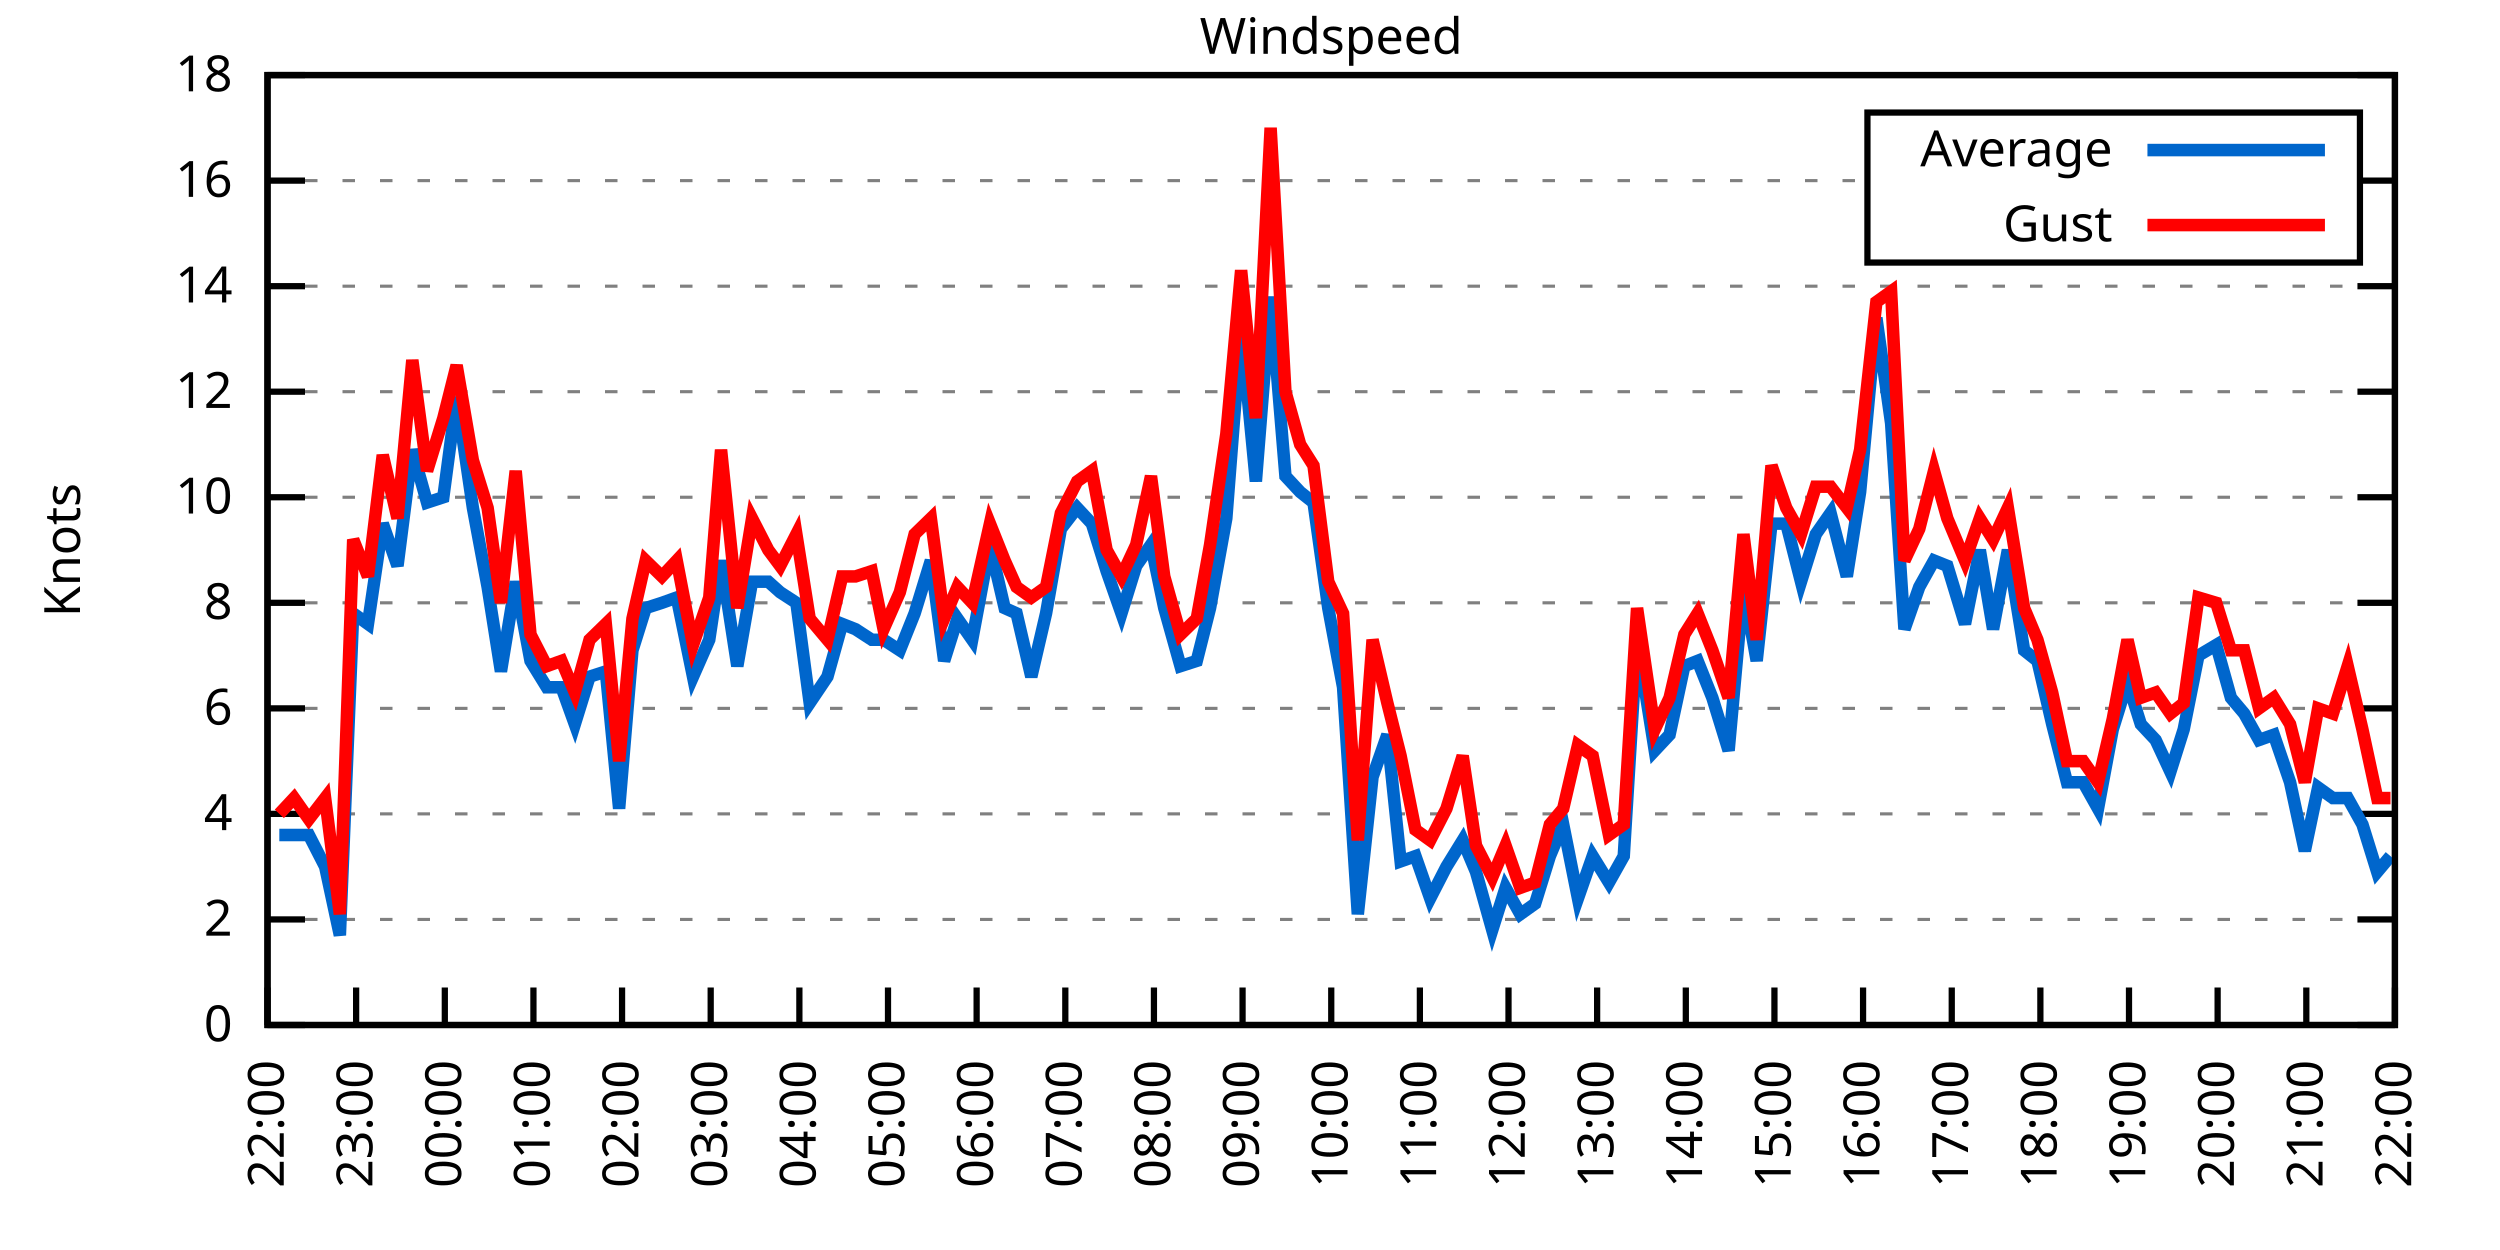
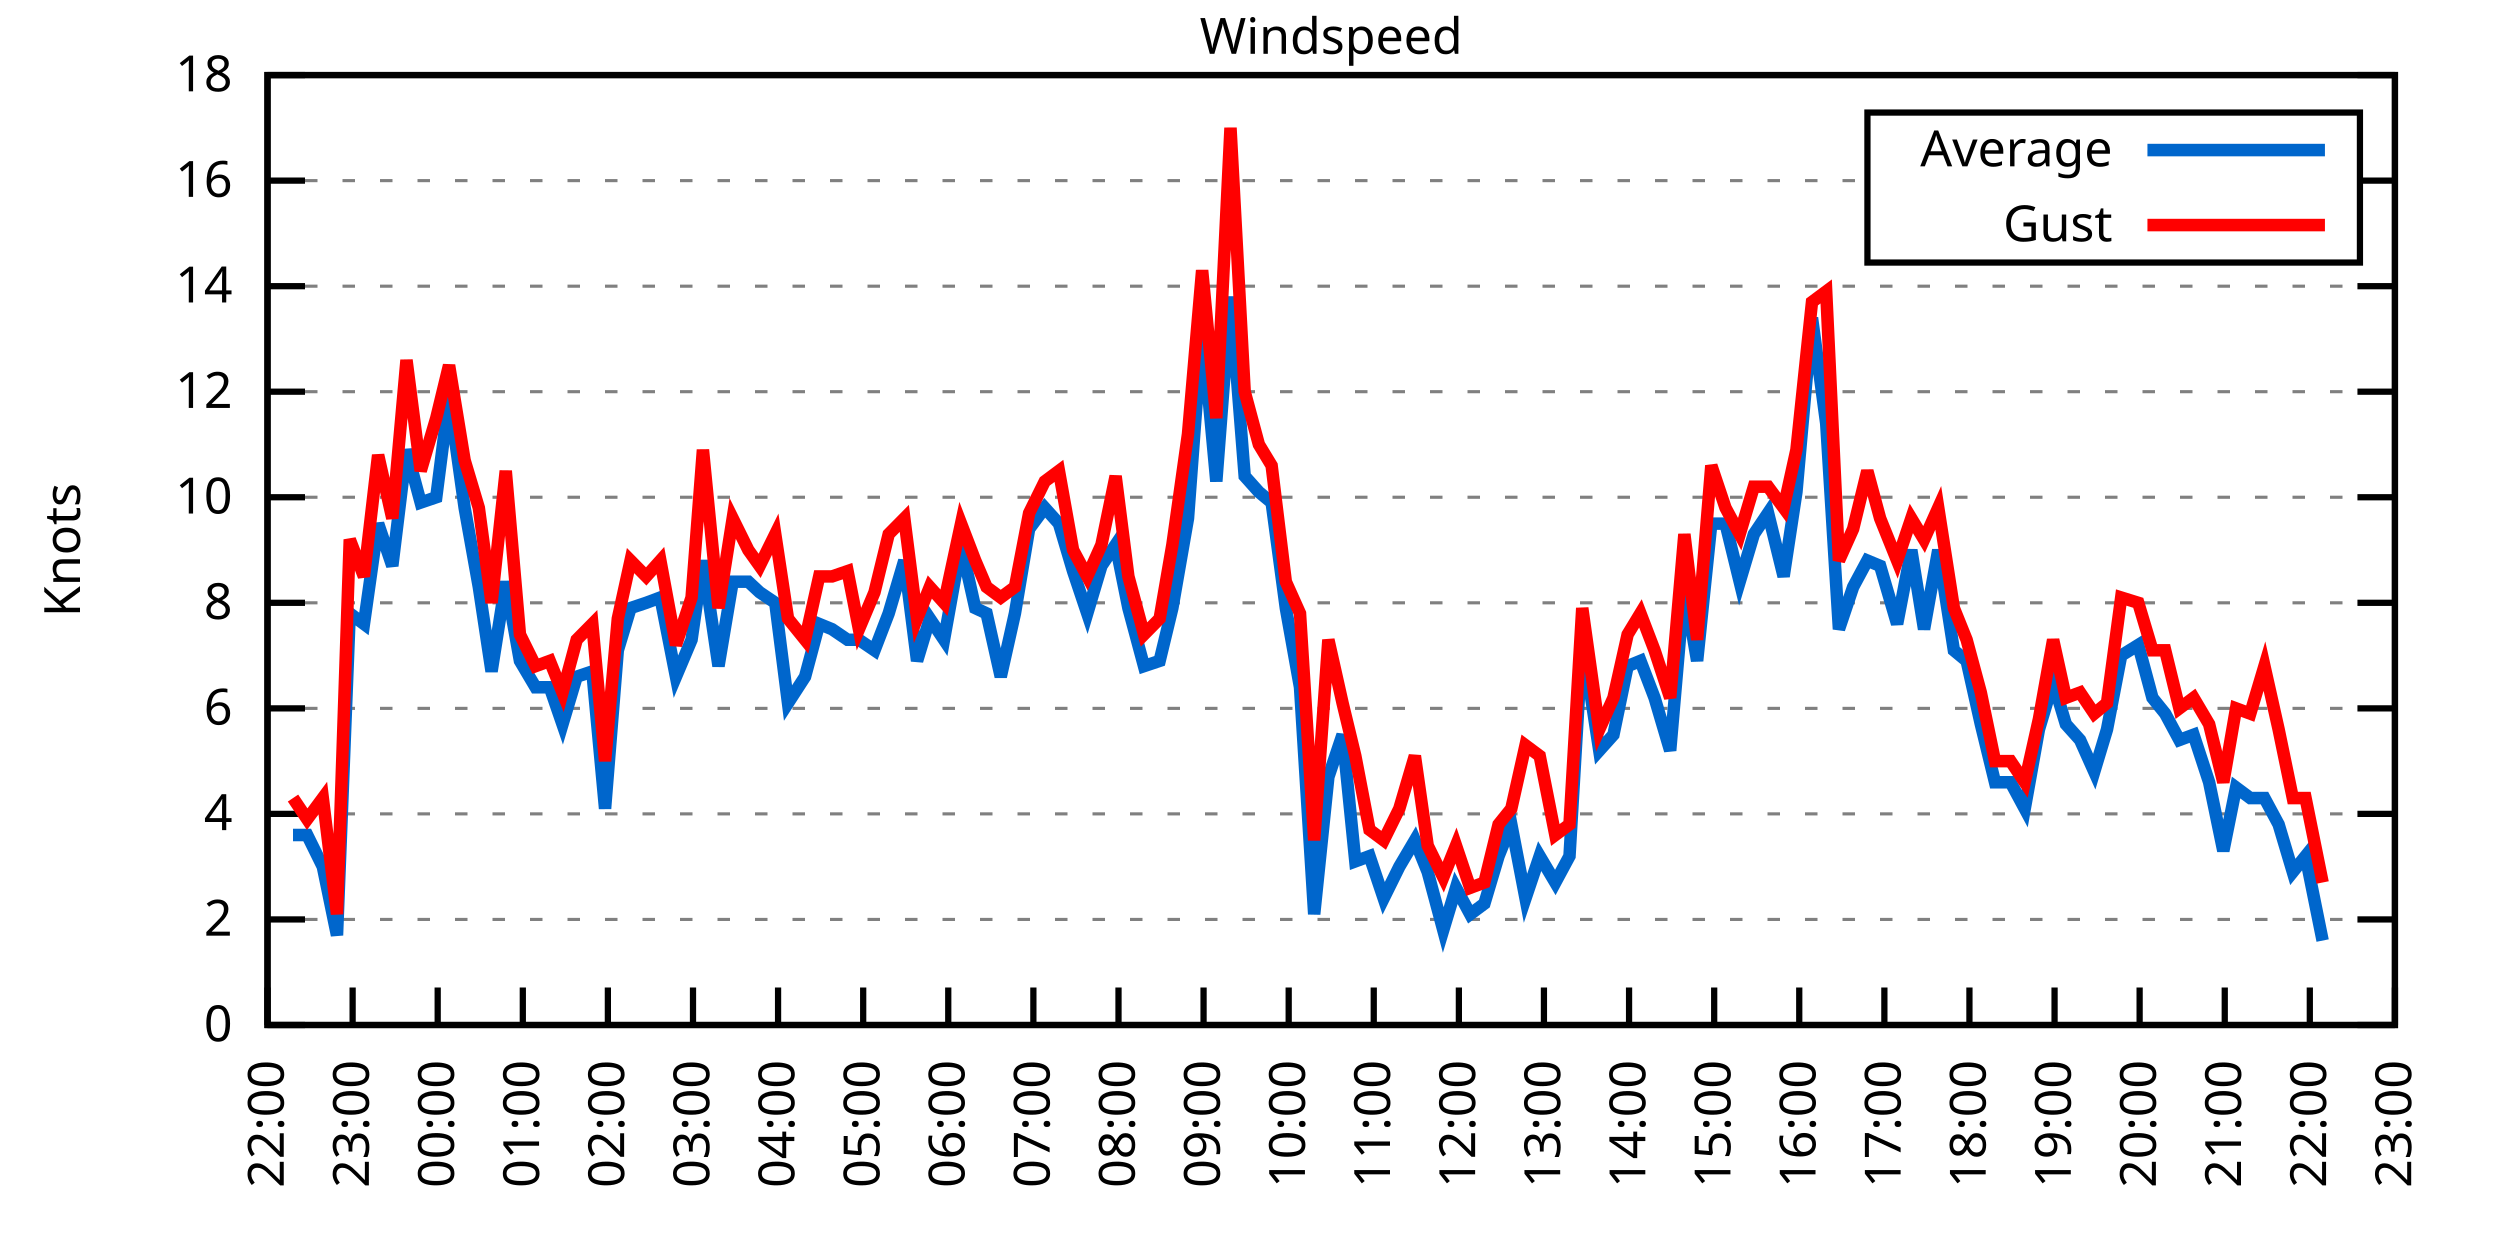
<svg xmlns="http://www.w3.org/2000/svg" xmlns:xlink="http://www.w3.org/1999/xlink" width="400" height="200" viewBox="0 0 400 200">
  <g id="gnuplot_canvas">
    <rect x="0" y="0" width="400" height="200" fill="none" />
    <defs>
      <circle id="gpDot" r="0.5" stroke-width="0.5" stroke="currentColor" />
      <path id="gpPt0" stroke-width="0.333" stroke="currentColor" d="M-1,0 h2 M0,-1 v2" />
      <path id="gpPt1" stroke-width="0.333" stroke="currentColor" d="M-1,-1 L1,1 M1,-1 L-1,1" />
      <path id="gpPt2" stroke-width="0.333" stroke="currentColor" d="M-1,0 L1,0 M0,-1 L0,1 M-1,-1 L1,1 M-1,1 L1,-1" />
      <rect id="gpPt3" stroke-width="0.333" stroke="currentColor" x="-1" y="-1" width="2" height="2" />
      <rect id="gpPt4" stroke-width="0.333" stroke="currentColor" fill="currentColor" x="-1" y="-1" width="2" height="2" />
      <circle id="gpPt5" stroke-width="0.333" stroke="currentColor" cx="0" cy="0" r="1" />
      <use xlink:href="#gpPt5" id="gpPt6" fill="currentColor" stroke="none" />
      <path id="gpPt7" stroke-width="0.333" stroke="currentColor" d="M0,-1.33 L-1.33,0.67 L1.33,0.67 z" />
      <use xlink:href="#gpPt7" id="gpPt8" fill="currentColor" stroke="none" />
      <use xlink:href="#gpPt7" id="gpPt9" stroke="currentColor" transform="rotate(180)" />
      <use xlink:href="#gpPt9" id="gpPt10" fill="currentColor" stroke="none" />
      <use xlink:href="#gpPt3" id="gpPt11" stroke="currentColor" transform="rotate(45)" />
      <use xlink:href="#gpPt11" id="gpPt12" fill="currentColor" stroke="none" />
      <path id="gpPt13" stroke-width="0.333" stroke="currentColor" d="M0,1.330 L1.265,0.411 L0.782,-1.067 L-0.782,-1.076 L-1.265,0.411 z" />
      <use xlink:href="#gpPt13" id="gpPt14" fill="currentColor" stroke="none" />
      <filter id="textbox" filterUnits="objectBoundingBox" x="0" y="0" height="1" width="1">
        <feFlood flood-color="white" flood-opacity="1" result="bgnd" />
        <feComposite in="SourceGraphic" in2="bgnd" operator="atop" />
      </filter>
      <filter id="greybox" filterUnits="objectBoundingBox" x="0" y="0" height="1" width="1">
        <feFlood flood-color="lightgrey" flood-opacity="1" result="grey" />
        <feComposite in="SourceGraphic" in2="grey" operator="atop" />
      </filter>
    </defs>
    <g fill="none" color="white" stroke="currentColor" stroke-width="1.00" stroke-linecap="butt" stroke-linejoin="miter">
</g>
    <g fill="none" color="black" stroke="currentColor" stroke-width="1.00" stroke-linecap="butt" stroke-linejoin="miter">
      <g stroke="none" shape-rendering="crispEdges">
        <polygon fill="rgb(255, 255, 255)" points="42.80,164.00 383.18,164.00 383.18,12.02 42.80,12.02 " />
      </g>
    </g>
    <g fill="none" color="black" stroke="currentColor" stroke-width="1.00" stroke-linecap="butt" stroke-linejoin="miter">
</g>
    <g fill="none" color="black" stroke="black" stroke-width="0.50" stroke-linecap="butt" stroke-linejoin="miter">
</g>
    <g fill="none" color="gray" stroke="currentColor" stroke-width="0.50" stroke-linecap="butt" stroke-linejoin="miter">
      <path stroke="gray" stroke-dasharray="2,4" class="gridline" d="M42.80,164.00 L383.19,164.00  " />
    </g>
    <g fill="none" color="gray" stroke="gray" stroke-width="1.00" stroke-linecap="butt" stroke-linejoin="miter">
</g>
    <g fill="none" color="black" stroke="currentColor" stroke-width="1.00" stroke-linecap="butt" stroke-linejoin="miter">
      <path stroke="black" d="M42.80,164.00 L48.80,164.00 M383.19,164.00 L377.19,164.00  " />
      <g transform="translate(37.20,166.60)" stroke="none" fill="black" font-family="Sans" font-size="8.00" text-anchor="end">
        <text>
          <tspan font-family="Sans"> 0</tspan>
        </text>
      </g>
    </g>
    <g fill="none" color="black" stroke="currentColor" stroke-width="1.00" stroke-linecap="butt" stroke-linejoin="miter">
</g>
    <g fill="none" color="black" stroke="black" stroke-width="0.50" stroke-linecap="butt" stroke-linejoin="miter">
</g>
    <g fill="none" color="gray" stroke="currentColor" stroke-width="0.50" stroke-linecap="butt" stroke-linejoin="miter">
      <path stroke="gray" stroke-dasharray="2,4" class="gridline" d="M42.80,147.11 L383.19,147.11  " />
    </g>
    <g fill="none" color="gray" stroke="gray" stroke-width="1.00" stroke-linecap="butt" stroke-linejoin="miter">
</g>
    <g fill="none" color="black" stroke="currentColor" stroke-width="1.00" stroke-linecap="butt" stroke-linejoin="miter">
      <path stroke="black" d="M42.80,147.11 L48.80,147.11 M383.19,147.11 L377.19,147.11  " />
      <g transform="translate(37.20,149.71)" stroke="none" fill="black" font-family="Sans" font-size="8.00" text-anchor="end">
        <text>
          <tspan font-family="Sans"> 2</tspan>
        </text>
      </g>
    </g>
    <g fill="none" color="black" stroke="currentColor" stroke-width="1.00" stroke-linecap="butt" stroke-linejoin="miter">
</g>
    <g fill="none" color="black" stroke="black" stroke-width="0.50" stroke-linecap="butt" stroke-linejoin="miter">
</g>
    <g fill="none" color="gray" stroke="currentColor" stroke-width="0.50" stroke-linecap="butt" stroke-linejoin="miter">
      <path stroke="gray" stroke-dasharray="2,4" class="gridline" d="M42.80,130.22 L383.19,130.22  " />
    </g>
    <g fill="none" color="gray" stroke="gray" stroke-width="1.00" stroke-linecap="butt" stroke-linejoin="miter">
</g>
    <g fill="none" color="black" stroke="currentColor" stroke-width="1.00" stroke-linecap="butt" stroke-linejoin="miter">
      <path stroke="black" d="M42.80,130.22 L48.80,130.22 M383.19,130.22 L377.19,130.22  " />
      <g transform="translate(37.20,132.82)" stroke="none" fill="black" font-family="Sans" font-size="8.00" text-anchor="end">
        <text>
          <tspan font-family="Sans"> 4</tspan>
        </text>
      </g>
    </g>
    <g fill="none" color="black" stroke="currentColor" stroke-width="1.00" stroke-linecap="butt" stroke-linejoin="miter">
</g>
    <g fill="none" color="black" stroke="black" stroke-width="0.50" stroke-linecap="butt" stroke-linejoin="miter">
</g>
    <g fill="none" color="gray" stroke="currentColor" stroke-width="0.50" stroke-linecap="butt" stroke-linejoin="miter">
      <path stroke="gray" stroke-dasharray="2,4" class="gridline" d="M42.80,113.34 L383.19,113.34  " />
    </g>
    <g fill="none" color="gray" stroke="gray" stroke-width="1.00" stroke-linecap="butt" stroke-linejoin="miter">
</g>
    <g fill="none" color="black" stroke="currentColor" stroke-width="1.00" stroke-linecap="butt" stroke-linejoin="miter">
      <path stroke="black" d="M42.80,113.34 L48.80,113.34 M383.19,113.34 L377.19,113.34  " />
      <g transform="translate(37.20,115.94)" stroke="none" fill="black" font-family="Sans" font-size="8.00" text-anchor="end">
        <text>
          <tspan font-family="Sans"> 6</tspan>
        </text>
      </g>
    </g>
    <g fill="none" color="black" stroke="currentColor" stroke-width="1.00" stroke-linecap="butt" stroke-linejoin="miter">
</g>
    <g fill="none" color="black" stroke="black" stroke-width="0.50" stroke-linecap="butt" stroke-linejoin="miter">
</g>
    <g fill="none" color="gray" stroke="currentColor" stroke-width="0.50" stroke-linecap="butt" stroke-linejoin="miter">
      <path stroke="gray" stroke-dasharray="2,4" class="gridline" d="M42.80,96.45 L383.19,96.45  " />
    </g>
    <g fill="none" color="gray" stroke="gray" stroke-width="1.00" stroke-linecap="butt" stroke-linejoin="miter">
</g>
    <g fill="none" color="black" stroke="currentColor" stroke-width="1.00" stroke-linecap="butt" stroke-linejoin="miter">
      <path stroke="black" d="M42.80,96.45 L48.80,96.45 M383.19,96.45 L377.19,96.45  " />
      <g transform="translate(37.20,99.05)" stroke="none" fill="black" font-family="Sans" font-size="8.00" text-anchor="end">
        <text>
          <tspan font-family="Sans"> 8</tspan>
        </text>
      </g>
    </g>
    <g fill="none" color="black" stroke="currentColor" stroke-width="1.00" stroke-linecap="butt" stroke-linejoin="miter">
</g>
    <g fill="none" color="black" stroke="black" stroke-width="0.50" stroke-linecap="butt" stroke-linejoin="miter">
</g>
    <g fill="none" color="gray" stroke="currentColor" stroke-width="0.50" stroke-linecap="butt" stroke-linejoin="miter">
      <path stroke="gray" stroke-dasharray="2,4" class="gridline" d="M42.80,79.56 L383.19,79.56  " />
    </g>
    <g fill="none" color="gray" stroke="gray" stroke-width="1.00" stroke-linecap="butt" stroke-linejoin="miter">
</g>
    <g fill="none" color="black" stroke="currentColor" stroke-width="1.00" stroke-linecap="butt" stroke-linejoin="miter">
      <path stroke="black" d="M42.80,79.56 L48.80,79.56 M383.19,79.56 L377.19,79.56  " />
      <g transform="translate(37.20,82.16)" stroke="none" fill="black" font-family="Sans" font-size="8.00" text-anchor="end">
        <text>
          <tspan font-family="Sans"> 10</tspan>
        </text>
      </g>
    </g>
    <g fill="none" color="black" stroke="currentColor" stroke-width="1.00" stroke-linecap="butt" stroke-linejoin="miter">
</g>
    <g fill="none" color="black" stroke="black" stroke-width="0.50" stroke-linecap="butt" stroke-linejoin="miter">
</g>
    <g fill="none" color="gray" stroke="currentColor" stroke-width="0.50" stroke-linecap="butt" stroke-linejoin="miter">
      <path stroke="gray" stroke-dasharray="2,4" class="gridline" d="M42.80,62.67 L383.19,62.67  " />
    </g>
    <g fill="none" color="gray" stroke="gray" stroke-width="1.00" stroke-linecap="butt" stroke-linejoin="miter">
</g>
    <g fill="none" color="black" stroke="currentColor" stroke-width="1.00" stroke-linecap="butt" stroke-linejoin="miter">
      <path stroke="black" d="M42.80,62.67 L48.80,62.67 M383.19,62.67 L377.19,62.67  " />
      <g transform="translate(37.20,65.27)" stroke="none" fill="black" font-family="Sans" font-size="8.00" text-anchor="end">
        <text>
          <tspan font-family="Sans"> 12</tspan>
        </text>
      </g>
    </g>
    <g fill="none" color="black" stroke="currentColor" stroke-width="1.00" stroke-linecap="butt" stroke-linejoin="miter">
</g>
    <g fill="none" color="black" stroke="black" stroke-width="0.50" stroke-linecap="butt" stroke-linejoin="miter">
</g>
    <g fill="none" color="gray" stroke="currentColor" stroke-width="0.50" stroke-linecap="butt" stroke-linejoin="miter">
      <path stroke="gray" stroke-dasharray="2,4" class="gridline" d="M42.80,45.79 L383.19,45.79  " />
    </g>
    <g fill="none" color="gray" stroke="gray" stroke-width="1.00" stroke-linecap="butt" stroke-linejoin="miter">
</g>
    <g fill="none" color="black" stroke="currentColor" stroke-width="1.00" stroke-linecap="butt" stroke-linejoin="miter">
      <path stroke="black" d="M42.80,45.79 L48.80,45.79 M383.19,45.79 L377.19,45.79  " />
      <g transform="translate(37.20,48.39)" stroke="none" fill="black" font-family="Sans" font-size="8.00" text-anchor="end">
        <text>
          <tspan font-family="Sans"> 14</tspan>
        </text>
      </g>
    </g>
    <g fill="none" color="black" stroke="currentColor" stroke-width="1.00" stroke-linecap="butt" stroke-linejoin="miter">
</g>
    <g fill="none" color="black" stroke="black" stroke-width="0.50" stroke-linecap="butt" stroke-linejoin="miter">
</g>
    <g fill="none" color="gray" stroke="currentColor" stroke-width="0.50" stroke-linecap="butt" stroke-linejoin="miter">
      <path stroke="gray" stroke-dasharray="2,4" class="gridline" d="M42.80,28.90 L298.79,28.90 M377.59,28.90 L383.19,28.90  " />
    </g>
    <g fill="none" color="gray" stroke="gray" stroke-width="1.00" stroke-linecap="butt" stroke-linejoin="miter">
</g>
    <g fill="none" color="black" stroke="currentColor" stroke-width="1.00" stroke-linecap="butt" stroke-linejoin="miter">
      <path stroke="black" d="M42.80,28.90 L48.80,28.90 M383.19,28.90 L377.19,28.90  " />
      <g transform="translate(37.20,31.50)" stroke="none" fill="black" font-family="Sans" font-size="8.00" text-anchor="end">
        <text>
          <tspan font-family="Sans"> 16</tspan>
        </text>
      </g>
    </g>
    <g fill="none" color="black" stroke="currentColor" stroke-width="1.00" stroke-linecap="butt" stroke-linejoin="miter">
</g>
    <g fill="none" color="black" stroke="black" stroke-width="0.50" stroke-linecap="butt" stroke-linejoin="miter">
</g>
    <g fill="none" color="gray" stroke="currentColor" stroke-width="0.50" stroke-linecap="butt" stroke-linejoin="miter">
      <path stroke="gray" stroke-dasharray="2,4" class="gridline" d="M42.80,12.01 L383.19,12.01  " />
    </g>
    <g fill="none" color="gray" stroke="gray" stroke-width="1.00" stroke-linecap="butt" stroke-linejoin="miter">
</g>
    <g fill="none" color="black" stroke="currentColor" stroke-width="1.00" stroke-linecap="butt" stroke-linejoin="miter">
      <path stroke="black" d="M42.80,12.01 L48.80,12.01 M383.19,12.01 L377.19,12.01  " />
      <g transform="translate(37.20,14.61)" stroke="none" fill="black" font-family="Sans" font-size="8.00" text-anchor="end">
        <text>
          <tspan font-family="Sans"> 18</tspan>
        </text>
      </g>
    </g>
    <g fill="none" color="black" stroke="currentColor" stroke-width="1.00" stroke-linecap="butt" stroke-linejoin="miter">
      <path stroke="black" d="M42.80,164.00 L42.80,158.00  " />
      <g transform="translate(45.40,169.60) rotate(270.00)" stroke="none" fill="black" font-family="Sans" font-size="8.00" text-anchor="end">
        <text>
          <tspan font-family="Sans">22:00</tspan>
        </text>
      </g>
    </g>
    <g fill="none" color="black" stroke="currentColor" stroke-width="1.00" stroke-linecap="butt" stroke-linejoin="miter">
-       <path stroke="black" d="M56.98,164.00 L56.98,158.00  " />
-       <g transform="translate(59.58,169.60) rotate(270.00)" stroke="none" fill="black" font-family="Sans" font-size="8.00" text-anchor="end">
+       <path stroke="black" d="M56.42,164.00 L56.42,158.00  " />
+       <g transform="translate(59.02,169.60) rotate(270.00)" stroke="none" fill="black" font-family="Sans" font-size="8.00" text-anchor="end">
        <text>
          <tspan font-family="Sans">23:00</tspan>
        </text>
      </g>
    </g>
    <g fill="none" color="black" stroke="currentColor" stroke-width="1.00" stroke-linecap="butt" stroke-linejoin="miter">
-       <path stroke="black" d="M71.17,164.00 L71.17,158.00  " />
-       <g transform="translate(73.77,169.60) rotate(270.00)" stroke="none" fill="black" font-family="Sans" font-size="8.00" text-anchor="end">
+       <path stroke="black" d="M70.03,164.00 L70.03,158.00  " />
+       <g transform="translate(72.63,169.60) rotate(270.00)" stroke="none" fill="black" font-family="Sans" font-size="8.00" text-anchor="end">
        <text>
          <tspan font-family="Sans">00:00</tspan>
        </text>
      </g>
    </g>
    <g fill="none" color="black" stroke="currentColor" stroke-width="1.00" stroke-linecap="butt" stroke-linejoin="miter">
-       <path stroke="black" d="M85.35,164.00 L85.35,158.00  " />
-       <g transform="translate(87.95,169.60) rotate(270.00)" stroke="none" fill="black" font-family="Sans" font-size="8.00" text-anchor="end">
+       <path stroke="black" d="M83.65,164.00 L83.65,158.00  " />
+       <g transform="translate(86.25,169.60) rotate(270.00)" stroke="none" fill="black" font-family="Sans" font-size="8.00" text-anchor="end">
        <text>
          <tspan font-family="Sans">01:00</tspan>
        </text>
      </g>
    </g>
    <g fill="none" color="black" stroke="currentColor" stroke-width="1.00" stroke-linecap="butt" stroke-linejoin="miter">
-       <path stroke="black" d="M99.53,164.00 L99.53,158.00  " />
-       <g transform="translate(102.13,169.60) rotate(270.00)" stroke="none" fill="black" font-family="Sans" font-size="8.00" text-anchor="end">
+       <path stroke="black" d="M97.26,164.00 L97.26,158.00  " />
+       <g transform="translate(99.86,169.60) rotate(270.00)" stroke="none" fill="black" font-family="Sans" font-size="8.00" text-anchor="end">
        <text>
          <tspan font-family="Sans">02:00</tspan>
        </text>
      </g>
    </g>
    <g fill="none" color="black" stroke="currentColor" stroke-width="1.00" stroke-linecap="butt" stroke-linejoin="miter">
-       <path stroke="black" d="M113.71,164.00 L113.71,158.00  " />
-       <g transform="translate(116.31,169.60) rotate(270.00)" stroke="none" fill="black" font-family="Sans" font-size="8.00" text-anchor="end">
+       <path stroke="black" d="M110.88,164.00 L110.88,158.00  " />
+       <g transform="translate(113.48,169.60) rotate(270.00)" stroke="none" fill="black" font-family="Sans" font-size="8.00" text-anchor="end">
        <text>
          <tspan font-family="Sans">03:00</tspan>
        </text>
      </g>
    </g>
    <g fill="none" color="black" stroke="currentColor" stroke-width="1.00" stroke-linecap="butt" stroke-linejoin="miter">
-       <path stroke="black" d="M127.90,164.00 L127.90,158.00  " />
-       <g transform="translate(130.50,169.60) rotate(270.00)" stroke="none" fill="black" font-family="Sans" font-size="8.00" text-anchor="end">
+       <path stroke="black" d="M124.49,164.00 L124.49,158.00  " />
+       <g transform="translate(127.09,169.60) rotate(270.00)" stroke="none" fill="black" font-family="Sans" font-size="8.00" text-anchor="end">
        <text>
          <tspan font-family="Sans">04:00</tspan>
        </text>
      </g>
    </g>
    <g fill="none" color="black" stroke="currentColor" stroke-width="1.00" stroke-linecap="butt" stroke-linejoin="miter">
-       <path stroke="black" d="M142.08,164.00 L142.08,158.00  " />
-       <g transform="translate(144.68,169.60) rotate(270.00)" stroke="none" fill="black" font-family="Sans" font-size="8.00" text-anchor="end">
+       <path stroke="black" d="M138.11,164.00 L138.11,158.00  " />
+       <g transform="translate(140.71,169.60) rotate(270.00)" stroke="none" fill="black" font-family="Sans" font-size="8.00" text-anchor="end">
        <text>
          <tspan font-family="Sans">05:00</tspan>
        </text>
      </g>
    </g>
    <g fill="none" color="black" stroke="currentColor" stroke-width="1.00" stroke-linecap="butt" stroke-linejoin="miter">
-       <path stroke="black" d="M156.26,164.00 L156.26,158.00  " />
-       <g transform="translate(158.86,169.60) rotate(270.00)" stroke="none" fill="black" font-family="Sans" font-size="8.00" text-anchor="end">
+       <path stroke="black" d="M151.72,164.00 L151.72,158.00  " />
+       <g transform="translate(154.32,169.60) rotate(270.00)" stroke="none" fill="black" font-family="Sans" font-size="8.00" text-anchor="end">
        <text>
          <tspan font-family="Sans">06:00</tspan>
        </text>
      </g>
    </g>
    <g fill="none" color="black" stroke="currentColor" stroke-width="1.00" stroke-linecap="butt" stroke-linejoin="miter">
-       <path stroke="black" d="M170.45,164.00 L170.45,158.00  " />
-       <g transform="translate(173.05,169.60) rotate(270.00)" stroke="none" fill="black" font-family="Sans" font-size="8.00" text-anchor="end">
+       <path stroke="black" d="M165.34,164.00 L165.34,158.00  " />
+       <g transform="translate(167.94,169.60) rotate(270.00)" stroke="none" fill="black" font-family="Sans" font-size="8.00" text-anchor="end">
        <text>
          <tspan font-family="Sans">07:00</tspan>
        </text>
      </g>
    </g>
    <g fill="none" color="black" stroke="currentColor" stroke-width="1.00" stroke-linecap="butt" stroke-linejoin="miter">
-       <path stroke="black" d="M184.63,164.00 L184.63,158.00  " />
-       <g transform="translate(187.23,169.60) rotate(270.00)" stroke="none" fill="black" font-family="Sans" font-size="8.00" text-anchor="end">
+       <path stroke="black" d="M178.96,164.00 L178.96,158.00  " />
+       <g transform="translate(181.56,169.60) rotate(270.00)" stroke="none" fill="black" font-family="Sans" font-size="8.00" text-anchor="end">
        <text>
          <tspan font-family="Sans">08:00</tspan>
        </text>
      </g>
    </g>
    <g fill="none" color="black" stroke="currentColor" stroke-width="1.00" stroke-linecap="butt" stroke-linejoin="miter">
-       <path stroke="black" d="M198.81,164.00 L198.81,158.00  " />
-       <g transform="translate(201.41,169.60) rotate(270.00)" stroke="none" fill="black" font-family="Sans" font-size="8.00" text-anchor="end">
+       <path stroke="black" d="M192.57,164.00 L192.57,158.00  " />
+       <g transform="translate(195.17,169.60) rotate(270.00)" stroke="none" fill="black" font-family="Sans" font-size="8.00" text-anchor="end">
        <text>
          <tspan font-family="Sans">09:00</tspan>
        </text>
      </g>
    </g>
    <g fill="none" color="black" stroke="currentColor" stroke-width="1.00" stroke-linecap="butt" stroke-linejoin="miter">
-       <path stroke="black" d="M213.00,164.00 L213.00,158.00  " />
-       <g transform="translate(215.60,169.60) rotate(270.00)" stroke="none" fill="black" font-family="Sans" font-size="8.00" text-anchor="end">
+       <path stroke="black" d="M206.19,164.00 L206.19,158.00  " />
+       <g transform="translate(208.79,169.60) rotate(270.00)" stroke="none" fill="black" font-family="Sans" font-size="8.00" text-anchor="end">
        <text>
          <tspan font-family="Sans">10:00</tspan>
        </text>
      </g>
    </g>
    <g fill="none" color="black" stroke="currentColor" stroke-width="1.00" stroke-linecap="butt" stroke-linejoin="miter">
-       <path stroke="black" d="M227.18,164.00 L227.18,158.00  " />
-       <g transform="translate(229.78,169.60) rotate(270.00)" stroke="none" fill="black" font-family="Sans" font-size="8.00" text-anchor="end">
+       <path stroke="black" d="M219.80,164.00 L219.80,158.00  " />
+       <g transform="translate(222.40,169.60) rotate(270.00)" stroke="none" fill="black" font-family="Sans" font-size="8.00" text-anchor="end">
        <text>
          <tspan font-family="Sans">11:00</tspan>
        </text>
      </g>
    </g>
    <g fill="none" color="black" stroke="currentColor" stroke-width="1.00" stroke-linecap="butt" stroke-linejoin="miter">
-       <path stroke="black" d="M241.36,164.00 L241.36,158.00  " />
-       <g transform="translate(243.96,169.60) rotate(270.00)" stroke="none" fill="black" font-family="Sans" font-size="8.00" text-anchor="end">
+       <path stroke="black" d="M233.42,164.00 L233.42,158.00  " />
+       <g transform="translate(236.02,169.60) rotate(270.00)" stroke="none" fill="black" font-family="Sans" font-size="8.00" text-anchor="end">
        <text>
          <tspan font-family="Sans">12:00</tspan>
        </text>
      </g>
    </g>
    <g fill="none" color="black" stroke="currentColor" stroke-width="1.00" stroke-linecap="butt" stroke-linejoin="miter">
-       <path stroke="black" d="M255.54,164.00 L255.54,158.00  " />
-       <g transform="translate(258.14,169.60) rotate(270.00)" stroke="none" fill="black" font-family="Sans" font-size="8.00" text-anchor="end">
+       <path stroke="black" d="M247.03,164.00 L247.03,158.00  " />
+       <g transform="translate(249.63,169.60) rotate(270.00)" stroke="none" fill="black" font-family="Sans" font-size="8.00" text-anchor="end">
        <text>
          <tspan font-family="Sans">13:00</tspan>
        </text>
      </g>
    </g>
    <g fill="none" color="black" stroke="currentColor" stroke-width="1.00" stroke-linecap="butt" stroke-linejoin="miter">
-       <path stroke="black" d="M269.73,164.00 L269.73,158.00  " />
-       <g transform="translate(272.33,169.60) rotate(270.00)" stroke="none" fill="black" font-family="Sans" font-size="8.00" text-anchor="end">
+       <path stroke="black" d="M260.65,164.00 L260.65,158.00  " />
+       <g transform="translate(263.25,169.60) rotate(270.00)" stroke="none" fill="black" font-family="Sans" font-size="8.00" text-anchor="end">
        <text>
          <tspan font-family="Sans">14:00</tspan>
        </text>
      </g>
    </g>
    <g fill="none" color="black" stroke="currentColor" stroke-width="1.00" stroke-linecap="butt" stroke-linejoin="miter">
-       <path stroke="black" d="M283.91,164.00 L283.91,158.00  " />
-       <g transform="translate(286.51,169.60) rotate(270.00)" stroke="none" fill="black" font-family="Sans" font-size="8.00" text-anchor="end">
+       <path stroke="black" d="M274.27,164.00 L274.27,158.00  " />
+       <g transform="translate(276.87,169.60) rotate(270.00)" stroke="none" fill="black" font-family="Sans" font-size="8.00" text-anchor="end">
        <text>
          <tspan font-family="Sans">15:00</tspan>
        </text>
      </g>
    </g>
    <g fill="none" color="black" stroke="currentColor" stroke-width="1.00" stroke-linecap="butt" stroke-linejoin="miter">
-       <path stroke="black" d="M298.09,164.00 L298.09,158.00  " />
-       <g transform="translate(300.69,169.60) rotate(270.00)" stroke="none" fill="black" font-family="Sans" font-size="8.00" text-anchor="end">
+       <path stroke="black" d="M287.88,164.00 L287.88,158.00  " />
+       <g transform="translate(290.48,169.60) rotate(270.00)" stroke="none" fill="black" font-family="Sans" font-size="8.00" text-anchor="end">
        <text>
          <tspan font-family="Sans">16:00</tspan>
        </text>
      </g>
    </g>
    <g fill="none" color="black" stroke="currentColor" stroke-width="1.00" stroke-linecap="butt" stroke-linejoin="miter">
-       <path stroke="black" d="M312.28,164.00 L312.28,158.00  " />
-       <g transform="translate(314.88,169.60) rotate(270.00)" stroke="none" fill="black" font-family="Sans" font-size="8.00" text-anchor="end">
+       <path stroke="black" d="M301.50,164.00 L301.50,158.00  " />
+       <g transform="translate(304.10,169.60) rotate(270.00)" stroke="none" fill="black" font-family="Sans" font-size="8.00" text-anchor="end">
        <text>
          <tspan font-family="Sans">17:00</tspan>
        </text>
      </g>
    </g>
    <g fill="none" color="black" stroke="currentColor" stroke-width="1.00" stroke-linecap="butt" stroke-linejoin="miter">
-       <path stroke="black" d="M326.46,164.00 L326.46,158.00  " />
-       <g transform="translate(329.06,169.60) rotate(270.00)" stroke="none" fill="black" font-family="Sans" font-size="8.00" text-anchor="end">
+       <path stroke="black" d="M315.11,164.00 L315.11,158.00  " />
+       <g transform="translate(317.71,169.60) rotate(270.00)" stroke="none" fill="black" font-family="Sans" font-size="8.00" text-anchor="end">
        <text>
          <tspan font-family="Sans">18:00</tspan>
        </text>
      </g>
    </g>
    <g fill="none" color="black" stroke="currentColor" stroke-width="1.00" stroke-linecap="butt" stroke-linejoin="miter">
-       <path stroke="black" d="M340.64,164.00 L340.64,158.00  " />
-       <g transform="translate(343.24,169.60) rotate(270.00)" stroke="none" fill="black" font-family="Sans" font-size="8.00" text-anchor="end">
+       <path stroke="black" d="M328.73,164.00 L328.73,158.00  " />
+       <g transform="translate(331.33,169.60) rotate(270.00)" stroke="none" fill="black" font-family="Sans" font-size="8.00" text-anchor="end">
        <text>
          <tspan font-family="Sans">19:00</tspan>
        </text>
      </g>
    </g>
    <g fill="none" color="black" stroke="currentColor" stroke-width="1.00" stroke-linecap="butt" stroke-linejoin="miter">
-       <path stroke="black" d="M354.82,164.00 L354.82,158.00  " />
-       <g transform="translate(357.42,169.60) rotate(270.00)" stroke="none" fill="black" font-family="Sans" font-size="8.00" text-anchor="end">
+       <path stroke="black" d="M342.34,164.00 L342.34,158.00  " />
+       <g transform="translate(344.94,169.60) rotate(270.00)" stroke="none" fill="black" font-family="Sans" font-size="8.00" text-anchor="end">
        <text>
          <tspan font-family="Sans">20:00</tspan>
        </text>
      </g>
    </g>
    <g fill="none" color="black" stroke="currentColor" stroke-width="1.00" stroke-linecap="butt" stroke-linejoin="miter">
-       <path stroke="black" d="M369.01,164.00 L369.01,158.00  " />
-       <g transform="translate(371.61,169.60) rotate(270.00)" stroke="none" fill="black" font-family="Sans" font-size="8.00" text-anchor="end">
+       <path stroke="black" d="M355.96,164.00 L355.96,158.00  " />
+       <g transform="translate(358.56,169.60) rotate(270.00)" stroke="none" fill="black" font-family="Sans" font-size="8.00" text-anchor="end">
        <text>
          <tspan font-family="Sans">21:00</tspan>
+         </text>
+       </g>
+     </g>
+     <g fill="none" color="black" stroke="currentColor" stroke-width="1.00" stroke-linecap="butt" stroke-linejoin="miter">
+       <path stroke="black" d="M369.57,164.00 L369.57,158.00  " />
+       <g transform="translate(372.17,169.60) rotate(270.00)" stroke="none" fill="black" font-family="Sans" font-size="8.00" text-anchor="end">
+         <text>
+           <tspan font-family="Sans">22:00</tspan>
        </text>
      </g>
    </g>
    <g fill="none" color="black" stroke="currentColor" stroke-width="1.00" stroke-linecap="butt" stroke-linejoin="miter">
      <path stroke="black" d="M383.19,164.00 L383.19,158.00  " />
      <g transform="translate(385.79,169.60) rotate(270.00)" stroke="none" fill="black" font-family="Sans" font-size="8.00" text-anchor="end">
        <text>
-           <tspan font-family="Sans">22:00</tspan>
+           <tspan font-family="Sans">23:00</tspan>
        </text>
      </g>
    </g>
    <g fill="none" color="black" stroke="currentColor" stroke-width="1.00" stroke-linecap="butt" stroke-linejoin="miter">
</g>
    <g fill="none" color="black" stroke="currentColor" stroke-width="1.00" stroke-linecap="butt" stroke-linejoin="miter">
      <path stroke="black" d="M42.80,12.01 L42.80,164.00 L383.19,164.00 L383.19,12.01 L42.80,12.01 Z  " />
    </g>
    <g fill="none" color="black" stroke="currentColor" stroke-width="1.00" stroke-linecap="butt" stroke-linejoin="miter">
</g>
    <g fill="none" color="black" stroke="currentColor" stroke-width="1.00" stroke-linecap="butt" stroke-linejoin="miter">
      <path stroke="black" d="M298.79,42.01 L298.79,18.01 L377.59,18.01 L377.59,42.01 L298.79,42.01 Z  " />
    </g>
    <g id="Windspeed_plot_1">
      <g fill="none" color="white" stroke="black" stroke-width="2.00" stroke-linecap="butt" stroke-linejoin="miter">
</g>
      <g fill="none" color="black" stroke="currentColor" stroke-width="2.00" stroke-linecap="butt" stroke-linejoin="miter">
        <g transform="translate(337.99,26.61)" stroke="none" fill="black" font-family="Sans" font-size="8.00" text-anchor="end">
          <text>
            <tspan font-family="Sans">Average</tspan>
          </text>
        </g>
      </g>
      <g fill="none" color="black" stroke="currentColor" stroke-width="2.00" stroke-linecap="butt" stroke-linejoin="miter">
-         <path stroke="rgb(  0, 102, 204)" d="M343.59,24.01 L371.99,24.01 M44.69,133.60 L47.05,133.60 L49.42,133.60 L52.02,138.67 L54.38,149.65 L56.51,98.14   L58.87,99.83 L61.24,83.78 L63.60,90.54 L65.97,71.96 L68.33,80.41 L70.93,79.56 L73.06,63.52 L75.66,81.25   L78.02,93.92 L80.15,107.43 L82.51,93.07 L84.88,105.74 L87.48,109.96 L89.84,109.96 L91.97,115.87 L94.33,108.27   L96.93,107.43 L99.06,129.38 L101.19,104.05 L103.31,97.29 L105.91,96.45 L108.28,95.60 L110.88,108.27 L113.48,102.36   L115.37,89.69 L117.97,106.58 L120.33,93.07 L122.93,93.07 L124.82,94.76 L127.42,96.45 L129.55,112.49 L132.39,108.27   L134.75,99.83 L136.88,100.67 L139.48,102.36 L141.37,102.36 L143.97,104.05 L146.34,98.14 L148.94,89.69 L151.06,105.74   L153.19,98.98 L155.55,102.36 L158.39,87.16 L160.75,97.29 L162.65,98.14 L165.01,108.27 L167.37,98.14 L169.74,84.63   L172.34,81.25 L174.70,83.78 L177.06,91.38 L179.43,98.14 L181.79,90.54 L184.16,87.16 L186.28,97.29 L188.88,106.58   L191.48,105.74 L193.61,97.29 L196.21,82.94 L198.58,52.54 L200.94,77.03 L203.30,47.47 L205.67,76.18 L208.03,78.72   L210.16,80.41 L212.52,97.29 L214.89,109.96 L217.25,146.27 L219.61,124.31 L221.98,117.56 L224.10,137.82 L226.47,136.98   L228.83,143.73 L231.43,138.67 L234.03,134.45 L236.16,139.51 L238.76,148.80 L240.89,142.05 L243.25,146.27 L245.62,144.58   L247.98,136.98 L250.11,131.91 L252.47,143.73 L254.83,136.98 L257.43,141.20 L259.80,136.98 L261.93,102.36 L264.76,120.09   L267.13,117.56 L269.49,106.58 L271.62,105.74 L273.98,111.65 L276.58,120.09 L278.95,93.92 L281.07,105.74 L283.44,83.78   L285.80,83.78 L288.16,93.07 L290.53,85.47 L292.89,82.09 L295.49,92.23 L297.62,78.72 L300.22,50.85 L302.58,67.74   L304.71,100.67 L307.08,93.92 L309.44,89.69 L311.57,90.54 L314.40,99.83 L316.77,88.00 L318.89,100.67 L321.26,88.00   L323.86,104.05 L325.99,105.74 L328.35,115.87 L330.71,125.16 L333.31,125.16 L335.68,129.38 L338.04,116.71 L340.40,109.11   L342.53,115.87 L344.90,118.40 L347.26,123.47 L349.39,116.71 L351.75,104.89 L354.59,103.20 L356.95,111.65 L359.08,114.18   L361.44,118.40 L363.81,117.56 L366.41,125.16 L368.77,136.14 L370.90,126.00 L373.26,127.69 L375.63,127.69 L377.99,131.91   L380.35,139.51 L382.48,136.98  " />
+         <path stroke="rgb(  0, 102, 204)" d="M343.59,24.01 L371.99,24.01 M46.88,133.60 L49.15,133.60 L51.65,138.67 L53.92,149.65 L55.96,98.14 L58.23,99.83   L60.50,83.78 L62.77,90.54 L65.04,71.96 L67.31,80.41 L69.80,79.56 L71.85,63.52 L74.34,81.25 L76.61,93.92   L78.65,107.43 L80.92,93.07 L83.19,105.74 L85.69,109.96 L87.96,109.96 L90.00,115.87 L92.27,108.27 L94.77,107.43   L96.81,129.38 L98.85,104.05 L100.89,97.29 L103.39,96.45 L105.66,95.60 L108.15,108.27 L110.65,102.36 L112.47,89.69   L114.96,106.58 L117.23,93.07 L119.73,93.07 L121.54,94.76 L124.04,96.45 L126.08,112.49 L128.81,108.27 L131.07,99.83   L133.12,100.67 L135.61,102.36 L137.43,102.36 L139.92,104.05 L142.19,98.14 L144.69,89.69 L146.73,105.74 L148.77,98.98   L151.04,102.36 L153.77,87.16 L156.04,97.29 L157.85,98.14 L160.12,108.27 L162.39,98.14 L164.66,84.63 L167.16,81.25   L169.43,83.78 L171.69,91.38 L173.96,98.14 L176.23,90.54 L178.50,87.16 L180.54,97.29 L183.04,106.58 L185.54,105.74   L187.58,97.29 L190.08,82.94 L192.34,52.54 L194.61,77.03 L196.88,47.47 L199.15,76.18 L201.42,78.72 L203.46,80.41   L205.73,97.29 L208.00,109.96 L210.27,146.27 L212.54,124.31 L214.81,117.56 L216.85,137.82 L219.12,136.98 L221.39,143.73   L223.89,138.67 L226.38,134.45 L228.43,139.51 L230.92,148.80 L232.96,142.05 L235.23,146.27 L237.50,144.58 L239.77,136.98   L241.81,131.91 L244.08,143.73 L246.35,136.98 L248.85,141.20 L251.12,136.98 L253.16,102.36 L255.88,120.09 L258.15,117.56   L260.42,106.58 L262.47,105.74 L264.73,111.65 L267.23,120.09 L269.50,93.92 L271.54,105.74 L273.81,83.78 L276.08,83.78   L278.35,93.07 L280.62,85.47 L282.89,82.09 L285.38,92.23 L287.43,78.72 L289.92,50.85 L292.19,67.74 L294.23,100.67   L296.50,93.92 L298.77,89.69 L300.82,90.54 L303.54,99.83 L305.81,88.00 L307.85,100.67 L310.12,88.00 L312.62,104.05   L314.66,105.74 L316.93,115.87 L319.20,125.16 L321.69,125.16 L323.96,129.38 L326.23,116.71 L328.50,109.11 L330.54,115.87   L332.81,118.40 L335.08,123.47 L337.12,116.71 L339.39,104.89 L342.12,103.20 L344.39,111.65 L346.43,114.18 L348.70,118.40   L350.97,117.56 L353.46,125.16 L355.73,136.14 L357.77,126.00 L360.04,127.69 L362.31,127.69 L364.58,131.91 L366.85,139.51   L368.89,136.98 L371.62,150.49  " />
      </g>
    </g>
    <g id="Windspeed_plot_2">
      <g fill="none" color="black" stroke="currentColor" stroke-width="2.00" stroke-linecap="butt" stroke-linejoin="miter">
        <g transform="translate(337.99,38.61)" stroke="none" fill="black" font-family="Sans" font-size="8.00" text-anchor="end">
          <text>
            <tspan font-family="Sans">Gust</tspan>
          </text>
        </g>
      </g>
      <g fill="none" color="black" stroke="currentColor" stroke-width="2.00" stroke-linecap="butt" stroke-linejoin="miter">
-         <path stroke="rgb(255,   0,   0)" d="M343.59,36.01 L371.99,36.01 M44.69,130.22 L47.05,127.69 L49.42,131.07 L52.02,127.69 L54.38,146.27 L56.51,86.32   L58.87,92.23 L61.24,72.81 L63.60,82.94 L65.97,57.61 L68.33,75.34 L70.93,66.90 L73.06,58.45 L75.66,73.65   L78.02,81.25 L80.15,96.45 L82.51,75.34 L84.88,101.52 L87.48,106.58 L89.84,105.74 L91.97,110.80 L94.33,102.36   L96.93,99.83 L99.06,121.78 L101.19,98.98 L103.31,89.69 L105.91,92.23 L108.28,89.69 L110.88,103.20 L113.48,95.60   L115.37,71.96 L117.97,97.29 L120.33,82.94 L122.93,88.00 L124.82,90.54 L127.42,85.47 L129.55,98.98 L132.39,102.36   L134.75,92.23 L136.88,92.23 L139.48,91.38 L141.37,100.67 L143.97,94.76 L146.34,85.47 L148.94,82.94 L151.06,98.98   L153.19,93.92 L155.55,96.45 L158.39,83.78 L160.75,89.69 L162.65,93.92 L165.01,95.60 L167.37,93.92 L169.74,82.09   L172.34,77.03 L174.70,75.34 L177.06,88.00 L179.43,92.23 L181.79,87.16 L184.16,76.18 L186.28,92.23 L188.88,101.52   L191.48,98.98 L193.61,87.16 L196.21,69.43 L198.58,43.25 L200.94,66.90 L203.30,20.45 L205.67,62.67 L208.03,71.12   L210.16,74.49 L212.52,93.07 L214.89,98.14 L217.25,134.45 L219.61,102.36 L221.98,112.49 L224.10,120.94 L226.47,132.76   L228.83,134.45 L231.43,129.38 L234.03,120.94 L236.16,135.29 L238.76,140.36 L240.89,135.29 L243.25,142.05 L245.62,141.20   L247.98,131.91 L250.11,129.38 L252.47,119.25 L254.83,120.94 L257.43,133.60 L259.80,131.91 L261.93,97.29 L264.76,116.71   L267.13,111.65 L269.49,101.52 L271.62,98.14 L273.98,104.05 L276.58,111.65 L278.95,85.47 L281.07,102.36 L283.44,74.49   L285.80,81.25 L288.16,85.47 L290.53,77.87 L292.89,77.87 L295.49,81.25 L297.62,71.96 L300.22,48.32 L302.58,46.63   L304.71,89.69 L307.08,84.63 L309.44,75.34 L311.57,82.94 L314.40,89.69 L316.77,82.94 L318.89,86.32 L321.26,81.25   L323.86,97.29 L325.99,102.36 L328.35,110.80 L330.71,121.78 L333.31,121.78 L335.68,125.16 L338.04,115.03 L340.40,102.36   L342.53,111.65 L344.90,110.80 L347.26,114.18 L349.39,112.49 L351.75,95.60 L354.59,96.45 L356.95,104.05 L359.08,104.05   L361.44,113.34 L363.81,111.65 L366.41,115.87 L368.77,125.16 L370.90,113.34 L373.26,114.18 L375.63,106.58 L377.99,116.71   L380.35,127.69 L382.48,127.69  " />
+         <path stroke="rgb(255,   0,   0)" d="M343.59,36.01 L371.99,36.01 M46.88,127.69 L49.15,131.07 L51.65,127.69 L53.92,146.27 L55.96,86.32 L58.23,92.23   L60.50,72.81 L62.77,82.94 L65.04,57.61 L67.31,75.34 L69.80,66.90 L71.85,58.45 L74.34,73.65 L76.61,81.25   L78.65,96.45 L80.92,75.34 L83.19,101.52 L85.69,106.58 L87.96,105.74 L90.00,110.80 L92.27,102.36 L94.77,99.83   L96.81,121.78 L98.85,98.98 L100.89,89.69 L103.39,92.23 L105.66,89.69 L108.15,103.20 L110.65,95.60 L112.47,71.96   L114.96,97.29 L117.23,82.94 L119.73,88.00 L121.54,90.54 L124.04,85.47 L126.08,98.98 L128.81,102.36 L131.07,92.23   L133.12,92.23 L135.61,91.38 L137.43,100.67 L139.92,94.76 L142.19,85.47 L144.69,82.94 L146.73,98.98 L148.77,93.92   L151.04,96.45 L153.77,83.78 L156.04,89.69 L157.85,93.92 L160.12,95.60 L162.39,93.92 L164.66,82.09 L167.16,77.03   L169.43,75.34 L171.69,88.00 L173.96,92.23 L176.23,87.16 L178.50,76.18 L180.54,92.23 L183.04,101.52 L185.54,98.98   L187.58,87.16 L190.08,69.43 L192.34,43.25 L194.61,66.90 L196.88,20.45 L199.15,62.67 L201.42,71.12 L203.46,74.49   L205.73,93.07 L208.00,98.14 L210.27,134.45 L212.54,102.36 L214.81,112.49 L216.85,120.94 L219.12,132.76 L221.39,134.45   L223.89,129.38 L226.38,120.94 L228.43,135.29 L230.92,140.36 L232.96,135.29 L235.23,142.05 L237.50,141.20 L239.77,131.91   L241.81,129.38 L244.08,119.25 L246.35,120.94 L248.85,133.60 L251.12,131.91 L253.16,97.29 L255.88,116.71 L258.15,111.65   L260.42,101.52 L262.47,98.14 L264.73,104.05 L267.23,111.65 L269.50,85.47 L271.54,102.36 L273.81,74.49 L276.08,81.25   L278.35,85.47 L280.62,77.87 L282.89,77.87 L285.38,81.25 L287.43,71.96 L289.92,48.32 L292.19,46.63 L294.23,89.69   L296.50,84.63 L298.77,75.34 L300.82,82.94 L303.54,89.69 L305.81,82.94 L307.85,86.32 L310.12,81.25 L312.62,97.29   L314.66,102.36 L316.93,110.80 L319.20,121.78 L321.69,121.78 L323.96,125.16 L326.23,115.03 L328.50,102.36 L330.54,111.65   L332.81,110.80 L335.08,114.18 L337.12,112.49 L339.39,95.60 L342.12,96.45 L344.39,104.05 L346.43,104.05 L348.70,113.34   L350.97,111.65 L353.46,115.87 L355.73,125.16 L357.77,113.34 L360.04,114.18 L362.31,106.58 L364.58,116.71 L366.85,127.69   L368.89,127.69 L371.62,141.20  " />
      </g>
    </g>
    <g fill="none" color="black" stroke="currentColor" stroke-width="2.00" stroke-linecap="butt" stroke-linejoin="miter">
</g>
    <g fill="none" color="black" stroke="black" stroke-width="1.00" stroke-linecap="butt" stroke-linejoin="miter">
</g>
    <g fill="none" color="black" stroke="currentColor" stroke-width="1.00" stroke-linecap="butt" stroke-linejoin="miter">
      <path stroke="black" d="M42.80,12.01 L42.80,164.00 L383.19,164.00 L383.19,12.01 L42.80,12.01 Z  " />
      <g transform="translate(12.80,88.01) rotate(270.00)" stroke="none" fill="black" font-family="Sans" font-size="8.00" text-anchor="middle">
        <text>
          <tspan font-family="Sans">Knots</tspan>
        </text>
      </g>
    </g>
    <g fill="none" color="black" stroke="currentColor" stroke-width="1.00" stroke-linecap="butt" stroke-linejoin="miter">
</g>
    <g fill="none" color="black" stroke="currentColor" stroke-width="1.00" stroke-linecap="butt" stroke-linejoin="miter">
      <g transform="translate(212.99,8.61)" stroke="none" fill="black" font-family="Sans" font-size="8.00" text-anchor="middle">
        <text>
          <tspan font-family="Sans">Windspeed</tspan>
        </text>
      </g>
    </g>
    <g fill="none" color="black" stroke="currentColor" stroke-width="1.00" stroke-linecap="butt" stroke-linejoin="miter">
</g>
  </g>
</svg>
